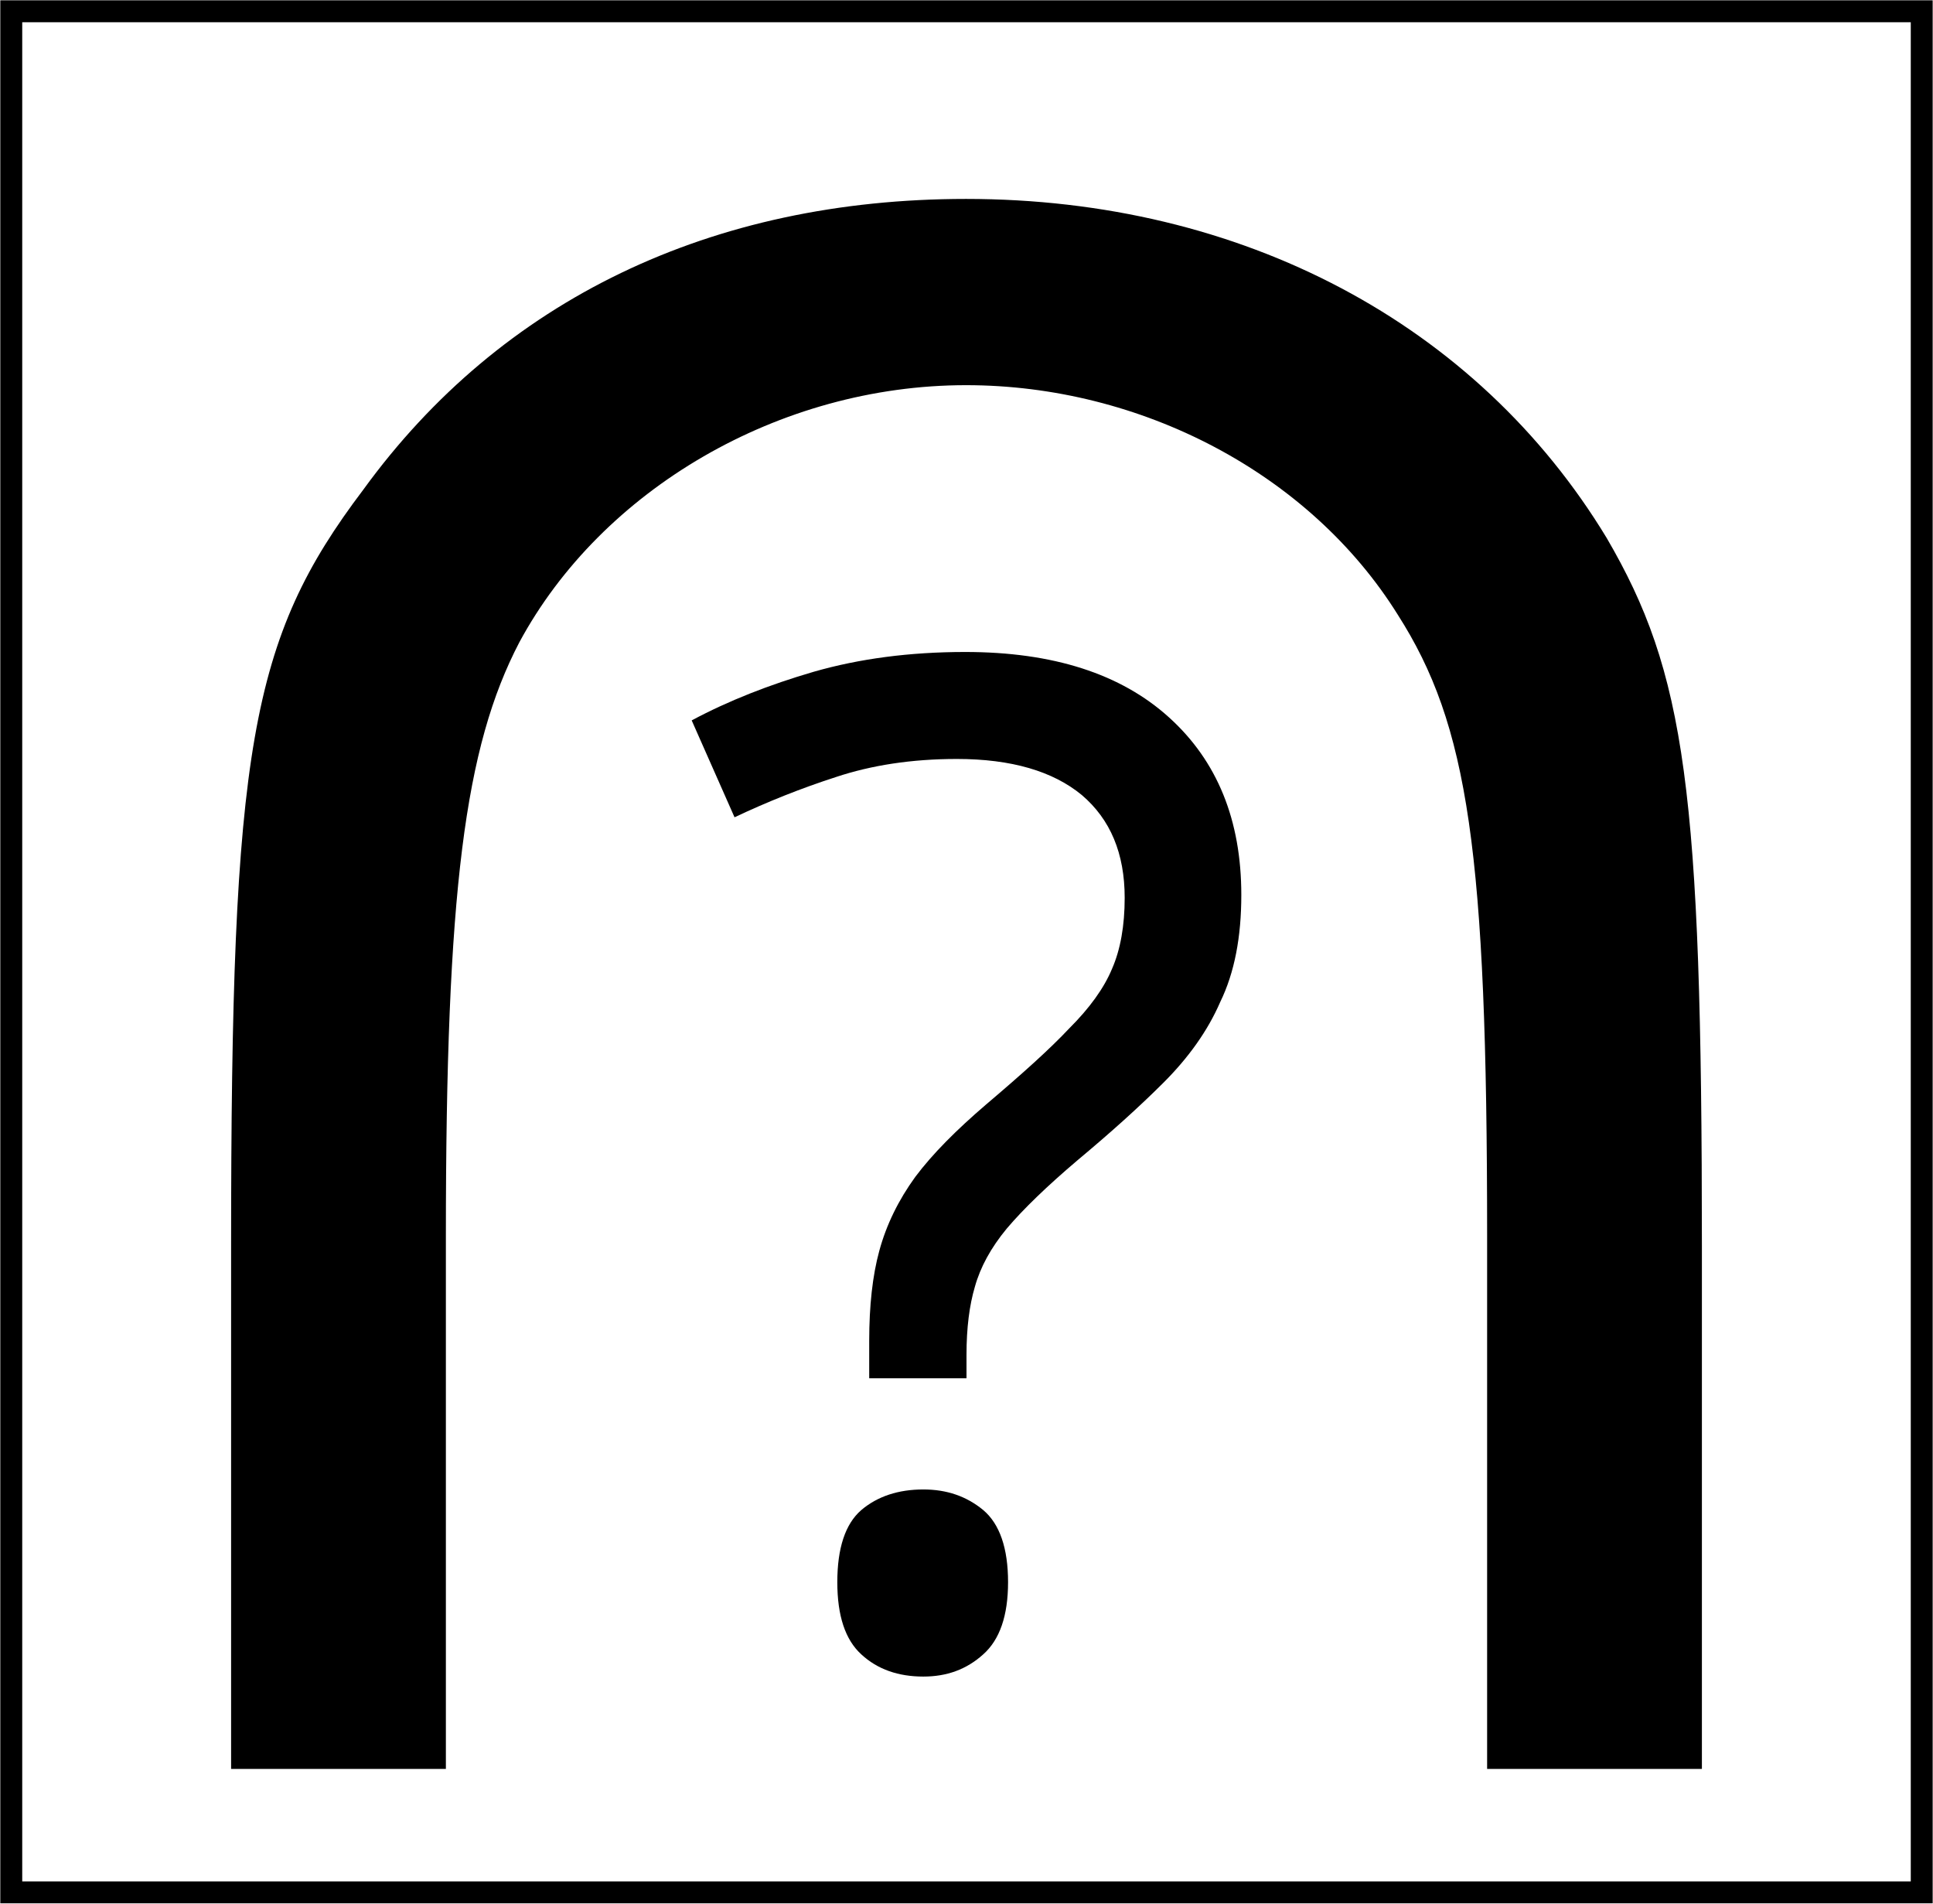
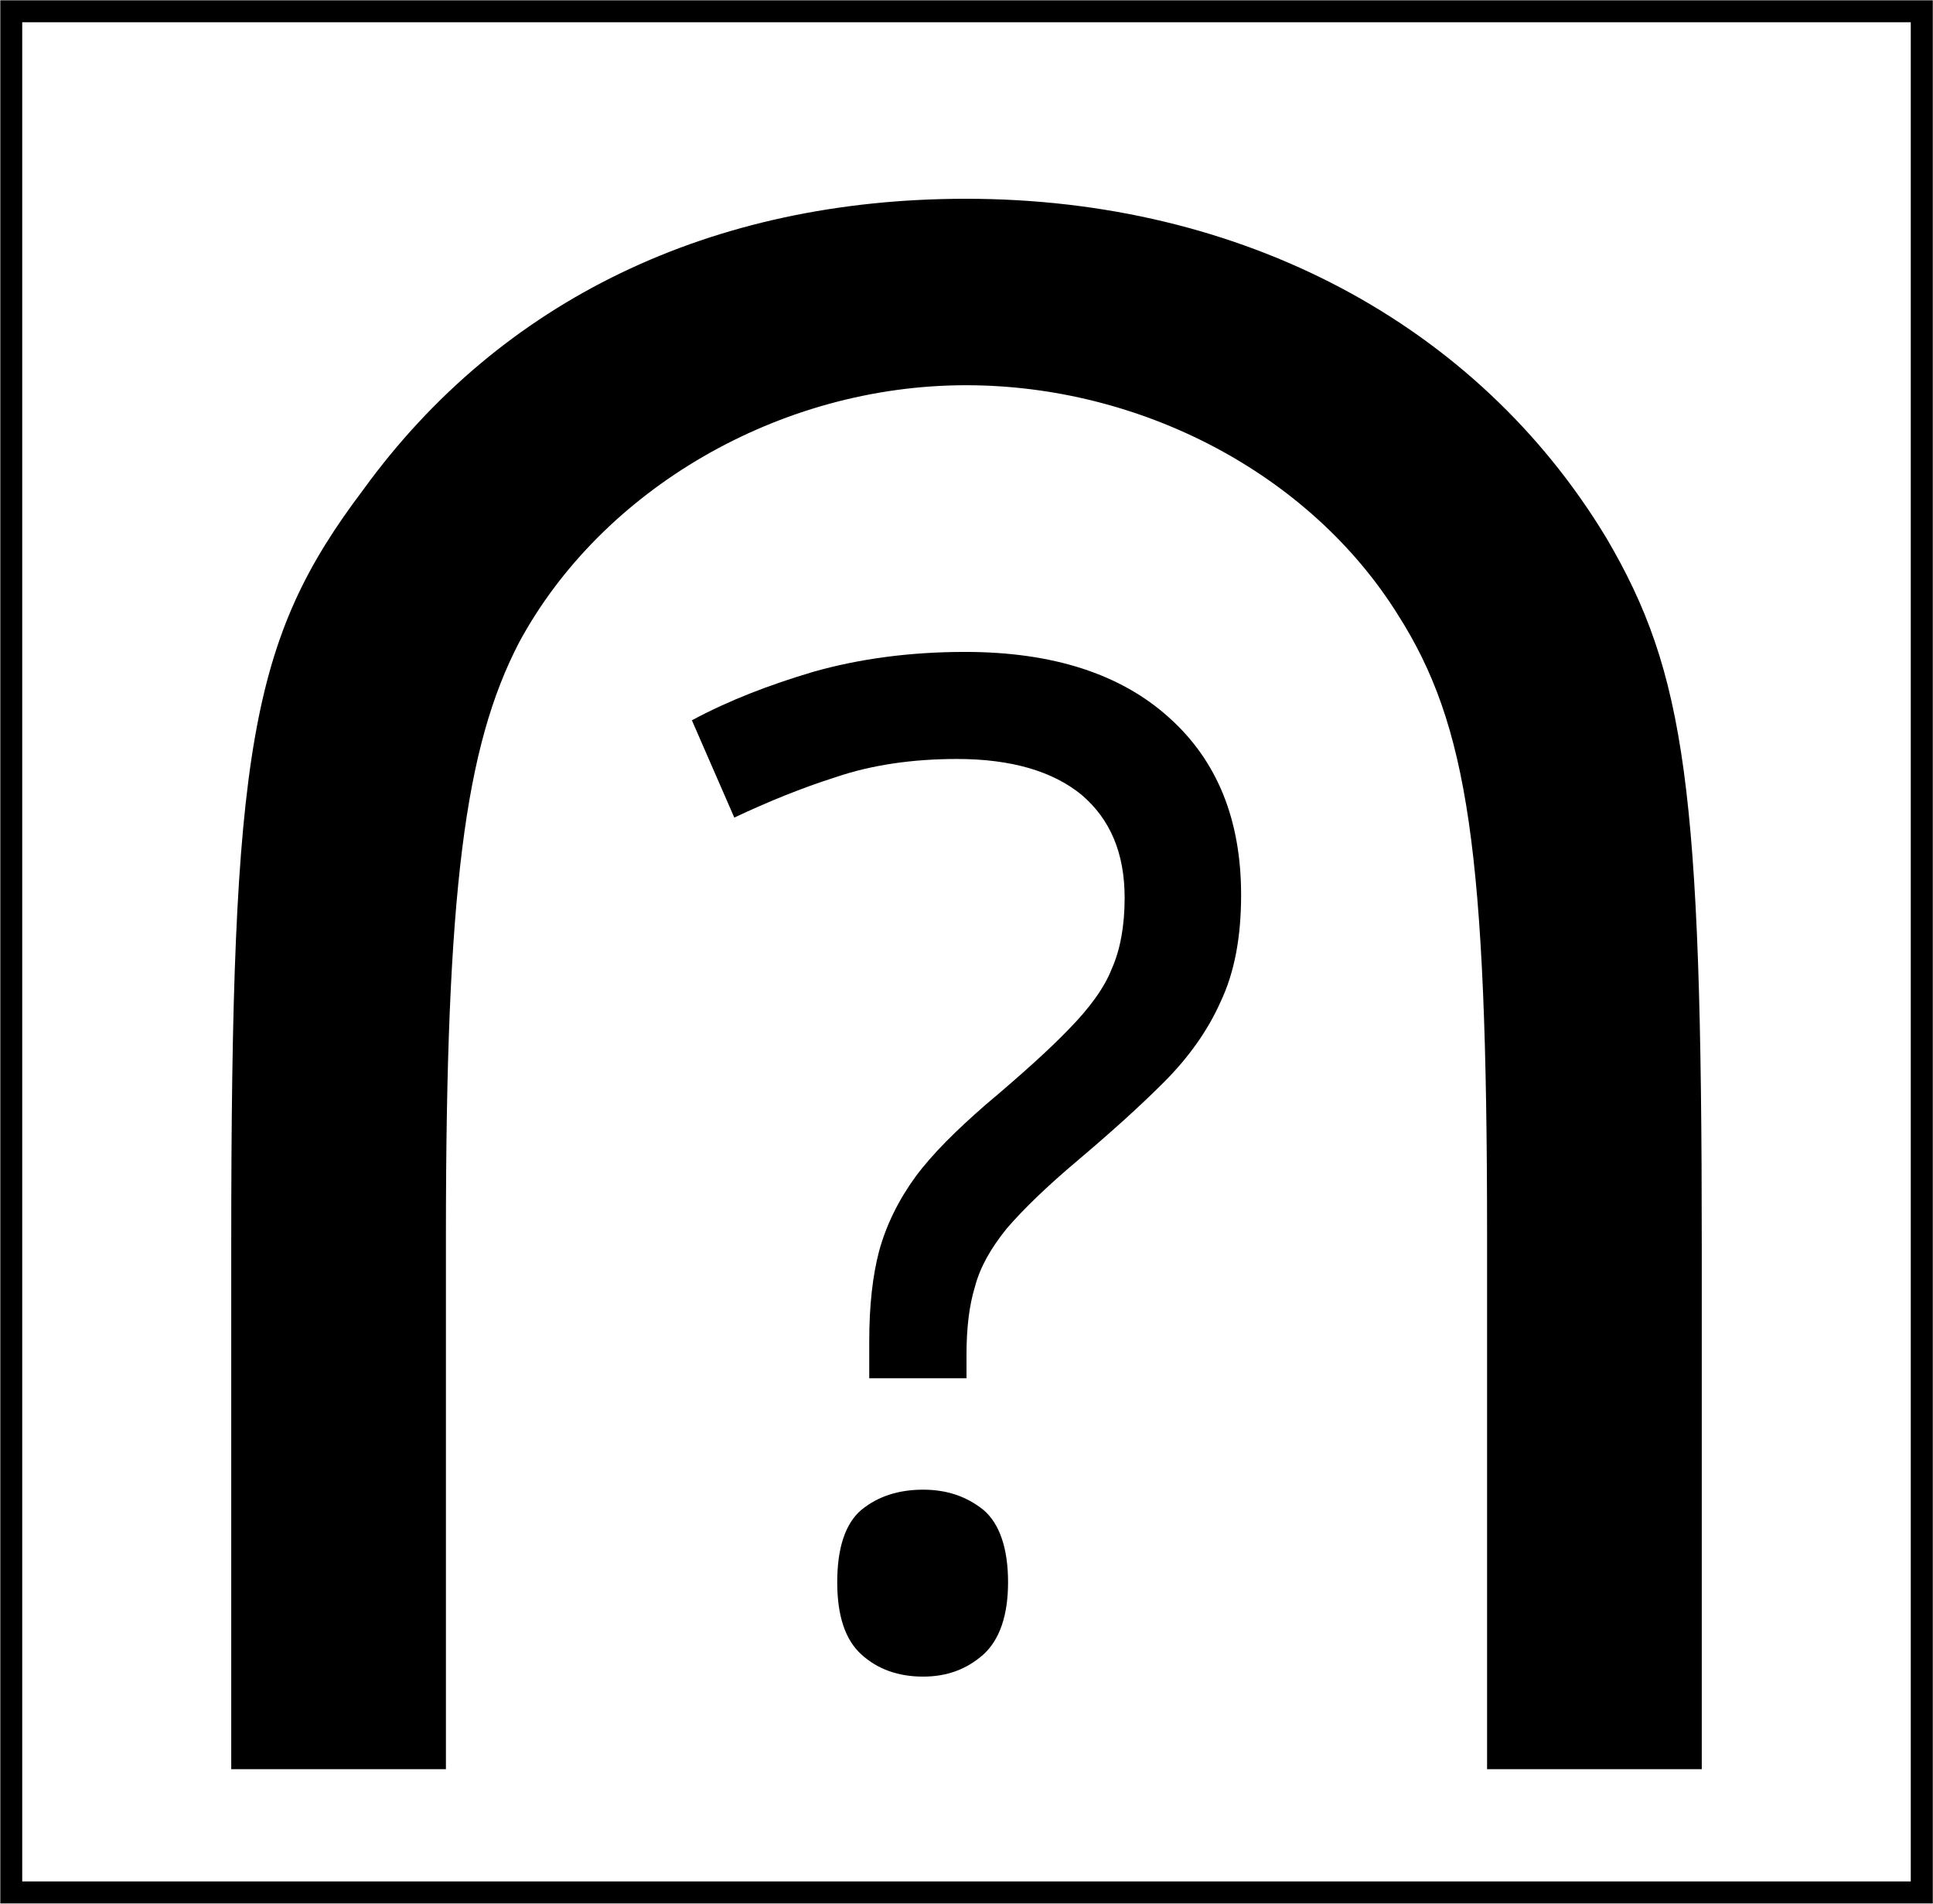
- <svg xmlns="http://www.w3.org/2000/svg" width="18" height="17.723" viewBox="0 0 18 17.723">
-   <path fill="none" stroke-width="0.363" stroke-linecap="butt" stroke-linejoin="miter" stroke="rgb(0%, 0%, 0%)" stroke-opacity="1" stroke-miterlimit="4" d="M 0.184 0.184 L 15.812 0.184 L 15.812 15.566 L 0.184 15.566 Z M 0.184 0.184 " transform="matrix(1.125266, 0, 0, 1.125266, 0, 0)" />
-   <path fill-rule="nonzero" fill="rgb(100%, 100%, 100%)" fill-opacity="1" d="M 0.207 0.207 L 17.793 0.207 L 17.793 17.516 L 0.207 17.516 Z M 0.207 0.207 " />
-   <path fill-rule="nonzero" fill="rgb(0%, 0%, 0%)" fill-opacity="1" d="M 15.848 16.469 L 15.848 11.602 C 15.848 7.348 15.695 6.266 14.961 5.008 C 13.754 3.016 11.566 1.852 8.996 1.852 C 6.625 1.852 4.668 2.789 3.383 4.559 C 2.328 5.953 2.152 6.977 2.152 11.602 L 2.152 16.469 L 4.152 16.469 L 4.152 11.508 C 4.152 8.293 4.328 6.953 4.836 5.98 C 5.602 4.559 7.254 3.586 8.996 3.586 C 10.621 3.586 12.195 4.406 13.016 5.723 C 13.672 6.75 13.848 7.922 13.848 11.508 L 13.848 16.469 Z M 15.848 16.469 " />
-   <path fill-rule="nonzero" fill="rgb(0%, 0%, 0%)" fill-opacity="1" d="M 8.094 12.484 C 8.094 12.156 8.125 11.875 8.188 11.645 C 8.254 11.402 8.367 11.172 8.523 10.957 C 8.684 10.742 8.906 10.52 9.18 10.285 C 9.516 10 9.777 9.766 9.957 9.574 C 10.145 9.387 10.281 9.199 10.355 9.02 C 10.434 8.84 10.473 8.617 10.473 8.359 C 10.473 7.945 10.34 7.629 10.074 7.402 C 9.805 7.18 9.418 7.066 8.91 7.066 C 8.488 7.066 8.113 7.125 7.785 7.234 C 7.457 7.34 7.145 7.465 6.84 7.609 L 6.441 6.707 C 6.785 6.523 7.164 6.375 7.578 6.254 C 8 6.133 8.469 6.07 8.988 6.07 C 9.805 6.07 10.438 6.273 10.887 6.68 C 11.336 7.086 11.559 7.637 11.559 8.332 C 11.559 8.723 11.496 9.055 11.363 9.328 C 11.246 9.598 11.066 9.848 10.836 10.078 C 10.609 10.305 10.344 10.543 10.035 10.801 C 9.75 11.043 9.531 11.254 9.375 11.438 C 9.227 11.617 9.129 11.797 9.078 11.98 C 9.027 12.152 9 12.363 9 12.613 L 9 12.832 L 8.094 12.832 Z M 7.797 14.73 C 7.797 14.414 7.871 14.188 8.02 14.059 C 8.172 13.93 8.367 13.867 8.598 13.867 C 8.816 13.867 9 13.93 9.156 14.059 C 9.309 14.188 9.387 14.414 9.387 14.73 C 9.387 15.043 9.309 15.266 9.156 15.402 C 9 15.543 8.816 15.609 8.598 15.609 C 8.367 15.609 8.172 15.543 8.02 15.402 C 7.871 15.266 7.797 15.043 7.797 14.73 Z M 7.797 14.73 " />
+ <svg xmlns="http://www.w3.org/2000/svg" width="16" height="15.754" viewBox="0 0 16 15.754">
+   <path fill="none" stroke-width="0.363" stroke-linecap="butt" stroke-linejoin="miter" stroke="rgb(0%, 0%, 0%)" stroke-opacity="1" stroke-miterlimit="4" d="M 0.184 0.184 L 15.813 0.184 L 15.813 15.567 L 0.184 15.567 Z M 0.184 0.184 " transform="matrix(1.000236, 0, 0, 1.000236, 0, 0)" />
+   <path fill-rule="nonzero" fill="rgb(100%, 100%, 100%)" fill-opacity="1" d="M 0.184 0.184 L 15.816 0.184 L 15.816 15.57 L 0.184 15.57 Z M 0.184 0.184 " />
+   <path fill-rule="nonzero" fill="rgb(0%, 0%, 0%)" fill-opacity="1" d="M 14.086 14.641 L 14.086 10.312 C 14.086 6.531 13.953 5.57 13.297 4.453 C 12.227 2.68 10.281 1.645 7.996 1.645 C 5.891 1.645 4.148 2.48 3.008 4.051 C 2.07 5.293 1.914 6.203 1.914 10.312 L 1.914 14.641 L 3.691 14.641 L 3.691 10.23 C 3.691 7.371 3.848 6.18 4.297 5.316 C 4.98 4.051 6.449 3.188 7.996 3.188 C 9.441 3.188 10.84 3.918 11.57 5.086 C 12.152 6 12.309 7.043 12.309 10.23 L 12.309 14.641 Z M 14.086 14.641 " />
+   <path fill-rule="nonzero" fill="rgb(0%, 0%, 0%)" fill-opacity="1" d="M 7.195 11.098 C 7.195 10.805 7.223 10.555 7.277 10.352 C 7.336 10.137 7.438 9.93 7.578 9.738 C 7.719 9.547 7.918 9.352 8.16 9.141 C 8.457 8.891 8.691 8.68 8.852 8.512 C 9.016 8.344 9.141 8.176 9.203 8.016 C 9.273 7.859 9.309 7.66 9.309 7.43 C 9.309 7.062 9.191 6.781 8.953 6.578 C 8.715 6.383 8.371 6.281 7.922 6.281 C 7.547 6.281 7.211 6.332 6.922 6.43 C 6.629 6.523 6.352 6.637 6.078 6.766 L 5.727 5.961 C 6.031 5.797 6.367 5.668 6.734 5.559 C 7.109 5.453 7.527 5.395 7.988 5.395 C 8.715 5.395 9.277 5.578 9.676 5.938 C 10.078 6.297 10.273 6.789 10.273 7.406 C 10.273 7.754 10.219 8.047 10.102 8.293 C 9.996 8.531 9.836 8.754 9.633 8.957 C 9.43 9.16 9.195 9.371 8.922 9.602 C 8.668 9.816 8.473 10.004 8.332 10.168 C 8.203 10.328 8.113 10.484 8.07 10.648 C 8.023 10.801 8 10.988 8 11.211 L 8 11.406 L 7.195 11.406 Z M 6.93 13.094 C 6.93 12.812 6.996 12.609 7.129 12.496 C 7.266 12.383 7.438 12.328 7.641 12.328 C 7.836 12.328 8 12.383 8.141 12.496 C 8.273 12.609 8.344 12.812 8.344 13.094 C 8.344 13.371 8.273 13.57 8.141 13.691 C 8 13.816 7.836 13.875 7.641 13.875 C 7.438 13.875 7.266 13.816 7.129 13.691 C 6.996 13.57 6.93 13.371 6.93 13.094 Z M 6.93 13.094 " />
</svg>
